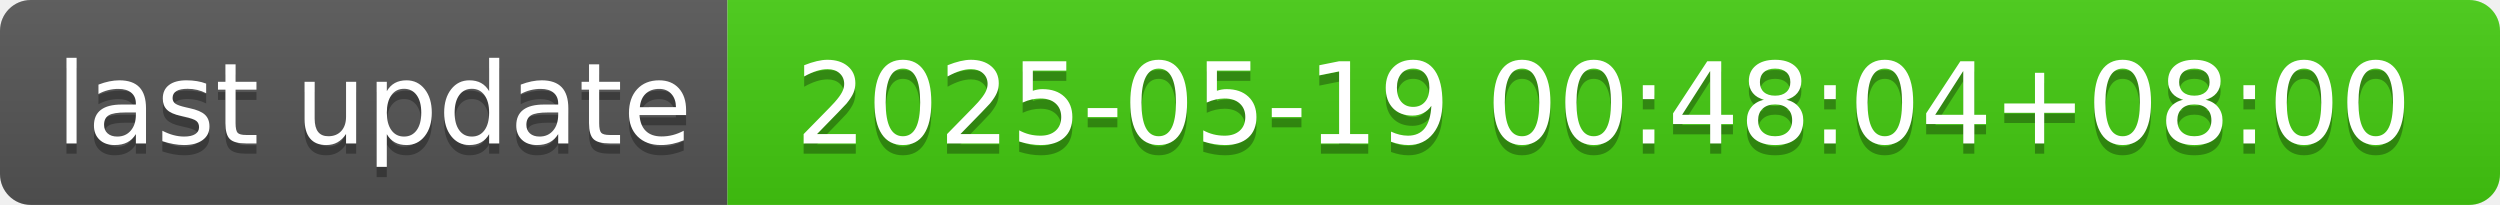
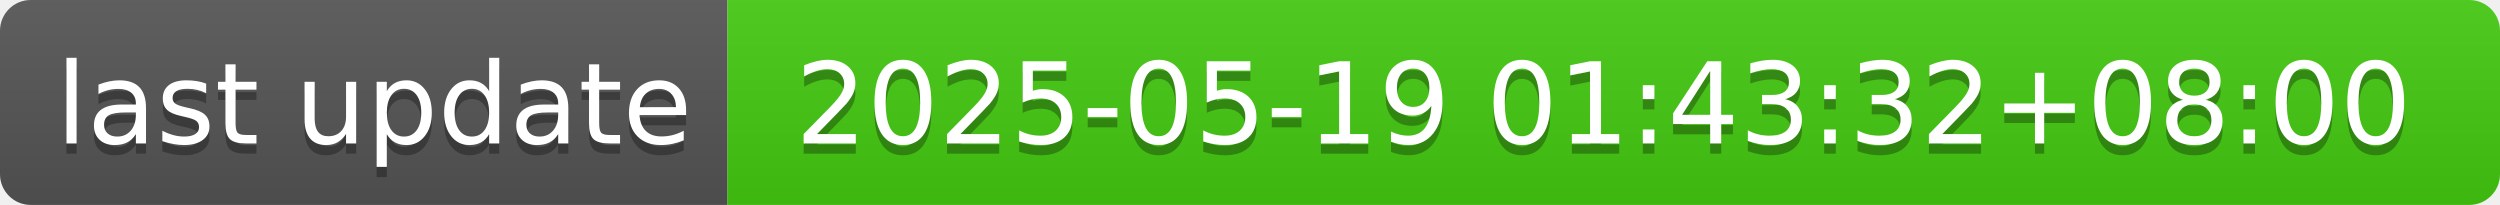
- <svg xmlns="http://www.w3.org/2000/svg" width="244" height="20" role="img" aria-label="last update: 2025-05-19 00:48:04+08:00">
+ <svg xmlns="http://www.w3.org/2000/svg" width="244" height="20" role="img" aria-label="last update: 2025-05-19 01:43:32+08:00">
  <linearGradient id="s" x2="0" y2="100%">
    <stop offset="0" stop-color="#bbb" stop-opacity=".1" />
    <stop offset="1" stop-opacity=".1" />
  </linearGradient>
  <clipPath id="r">
    <rect width="244" height="20" rx="3" fill="#fff" />
  </clipPath>
  <g clip-path="url(#r)">
    <rect width="71" height="20" fill="#555" />
    <rect x="71" width="173" height="20" fill="#4c1" />
    <rect width="244" height="20" fill="url(#s)" />
  </g>
  <g fill="#fff" text-anchor="middle" font-family="Verdana,Geneva,DejaVu Sans,sans-serif" text-rendering="geometricPrecision" font-size="110">
    <text aria-hidden="true" x="365" y="150" fill="#010101" fill-opacity=".3" transform="scale(.1)" textLength="610">last update</text>
    <text x="365" y="140" transform="scale(.1)" fill="#fff" textLength="610">last update</text>
-     <text aria-hidden="true" x="1565" y="150" fill="#010101" fill-opacity=".3" transform="scale(.1)" textLength="1630">2025-05-19 00:48:04+08:00</text>
-     <text x="1565" y="140" transform="scale(.1)" fill="#fff" textLength="1630">2025-05-19 00:48:04+08:00</text>
+     <text aria-hidden="true" x="1565" y="150" fill="#010101" fill-opacity=".3" transform="scale(.1)" textLength="1630">2025-05-19 01:43:32+08:00</text>
+     <text x="1565" y="140" transform="scale(.1)" fill="#fff" textLength="1630">2025-05-19 01:43:32+08:00</text>
  </g>
</svg>
